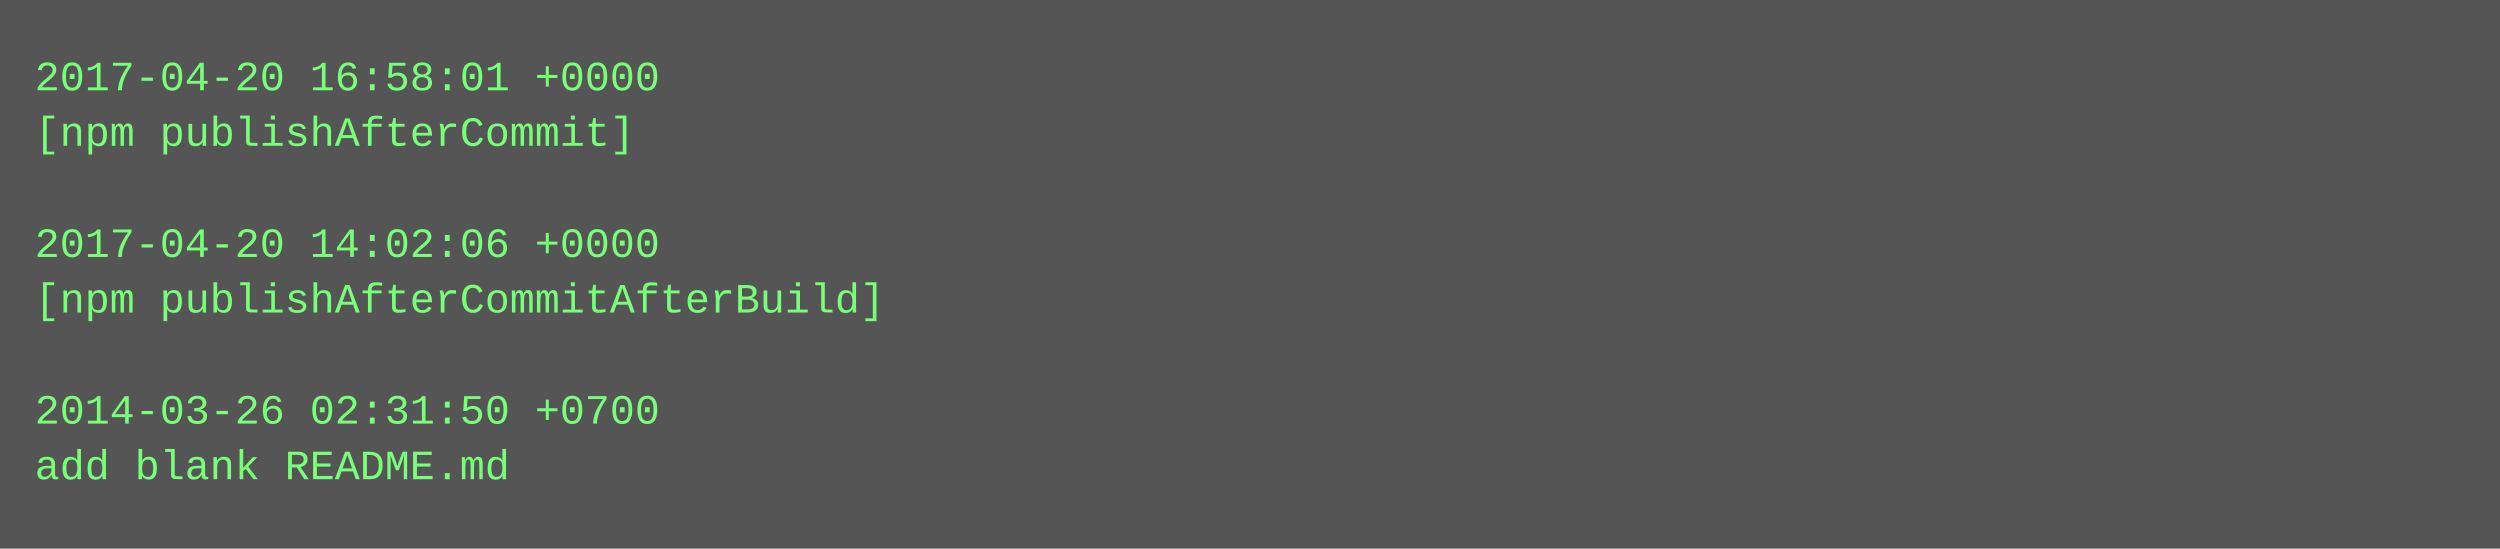
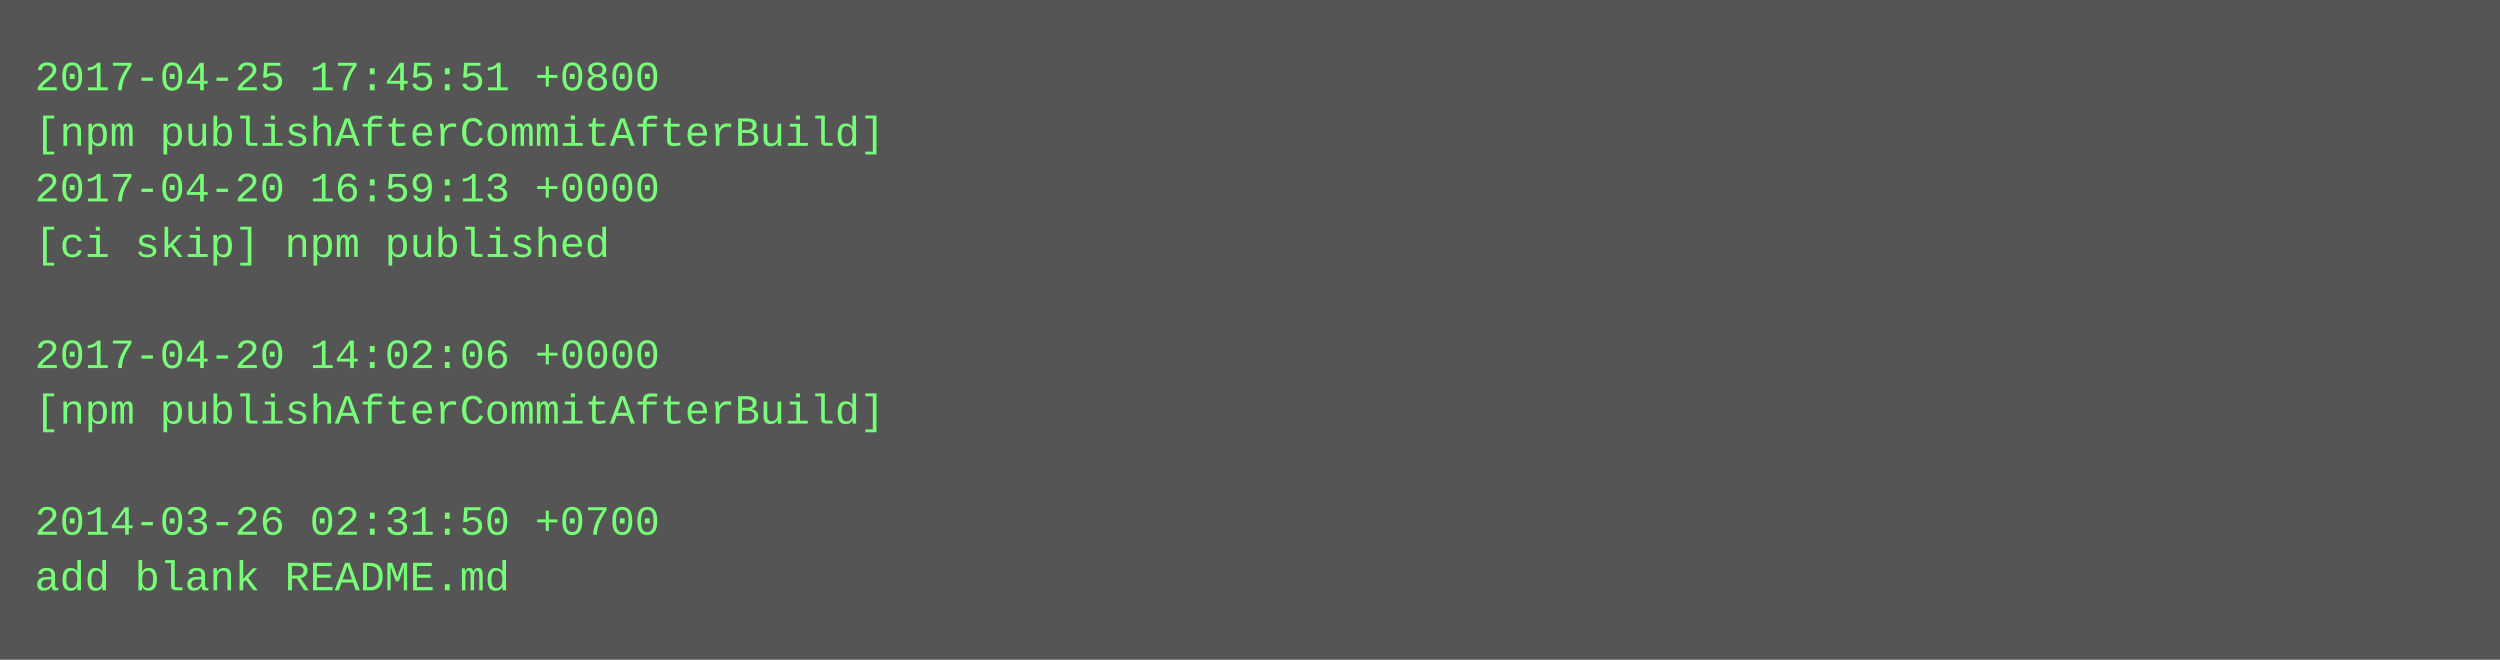
- <svg xmlns="http://www.w3.org/2000/svg" height="158" width="720">
-   <rect height="158" fill="#555" width="720" />
+ <svg xmlns="http://www.w3.org/2000/svg" height="190" width="720">
+   <rect height="190" fill="#555" width="720" />
  <text fill="#7f7" font-family="Courier New" font-size="12" xml:space="preserve">
-     <tspan x="10" y="26">2017-04-20 16:58:01 +0000</tspan>
-     <tspan x="10" y="42">[npm publishAfterCommit]</tspan>
-     <tspan x="10" y="58" />
-     <tspan x="10" y="74">2017-04-20 14:02:06 +0000</tspan>
-     <tspan x="10" y="90">[npm publishAfterCommitAfterBuild]</tspan>
-     <tspan x="10" y="106" />
-     <tspan x="10" y="122">2014-03-26 02:31:50 +0700</tspan>
-     <tspan x="10" y="138">add blank README.md</tspan>
+     <tspan x="10" y="26">2017-04-25 17:45:51 +0800</tspan>
+     <tspan x="10" y="42">[npm publishAfterCommitAfterBuild]</tspan>
+     <tspan x="10" y="58">2017-04-20 16:59:13 +0000</tspan>
+     <tspan x="10" y="74">[ci skip] npm published</tspan>
+     <tspan x="10" y="90" />
+     <tspan x="10" y="106">2017-04-20 14:02:06 +0000</tspan>
+     <tspan x="10" y="122">[npm publishAfterCommitAfterBuild]</tspan>
+     <tspan x="10" y="138" />
+     <tspan x="10" y="154">2014-03-26 02:31:50 +0700</tspan>
+     <tspan x="10" y="170">add blank README.md</tspan>
  </text>
</svg>
